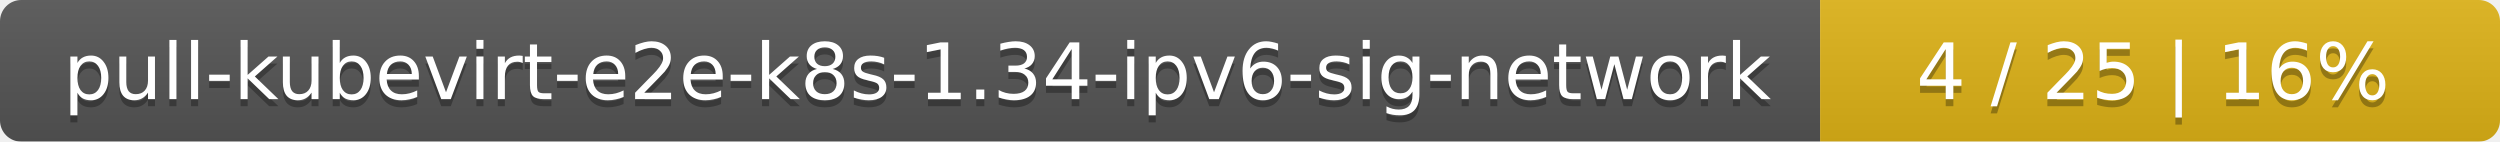
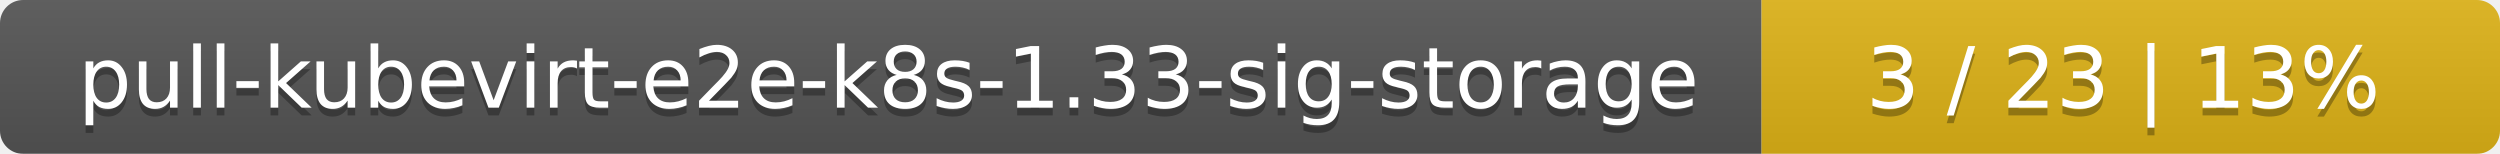
- <svg xmlns="http://www.w3.org/2000/svg" width="353" height="20">
+ <svg xmlns="http://www.w3.org/2000/svg" width="325" height="20">
  <linearGradient id="smooth" x2="0" y2="100%">
    <stop offset="0" stop-color="#bbb" stop-opacity=".1" />
    <stop offset="1" stop-opacity=".1" />
  </linearGradient>
  <mask id="round">
-     <rect width="353" height="20" rx="3" fill="#fff" />
+     <rect width="325" height="20" rx="3" fill="#fff" />
  </mask>
  <g mask="url(#round)">
-     <rect width="257" height="20" fill="#555" />
-     <rect x="257" width="96" height="20" fill="#dfb317" />
-     <rect width="353" height="20" fill="url(#smooth)" />
+     <rect width="229" height="20" fill="#555" />
+     <rect x="229" width="96" height="20" fill="#dfb317" />
+     <rect width="325" height="20" fill="url(#smooth)" />
  </g>
  <g fill="#fff" text-anchor="middle" font-family="DejaVu Sans,Verdana,Geneva,sans-serif" font-size="11">
-     <text x="129.5" y="15" fill="#010101" fill-opacity=".3">pull-kubevirt-e2e-k8s-1.34-ipv6-sig-network</text>
-     <text x="129.5" y="14">pull-kubevirt-e2e-k8s-1.34-ipv6-sig-network</text>
-     <text x="304" y="15" fill="#010101" fill-opacity=".3">4 / 25    |    16%</text>
-     <text x="304" y="14">4 / 25    |    16%</text>
+     <text x="115.5" y="15" fill="#010101" fill-opacity=".3">pull-kubevirt-e2e-k8s-1.33-sig-storage</text>
+     <text x="115.5" y="14">pull-kubevirt-e2e-k8s-1.33-sig-storage</text>
+     <text x="276" y="15" fill="#010101" fill-opacity=".3">3 / 23    |    13%</text>
+     <text x="276" y="14">3 / 23    |    13%</text>
  </g>
</svg>
